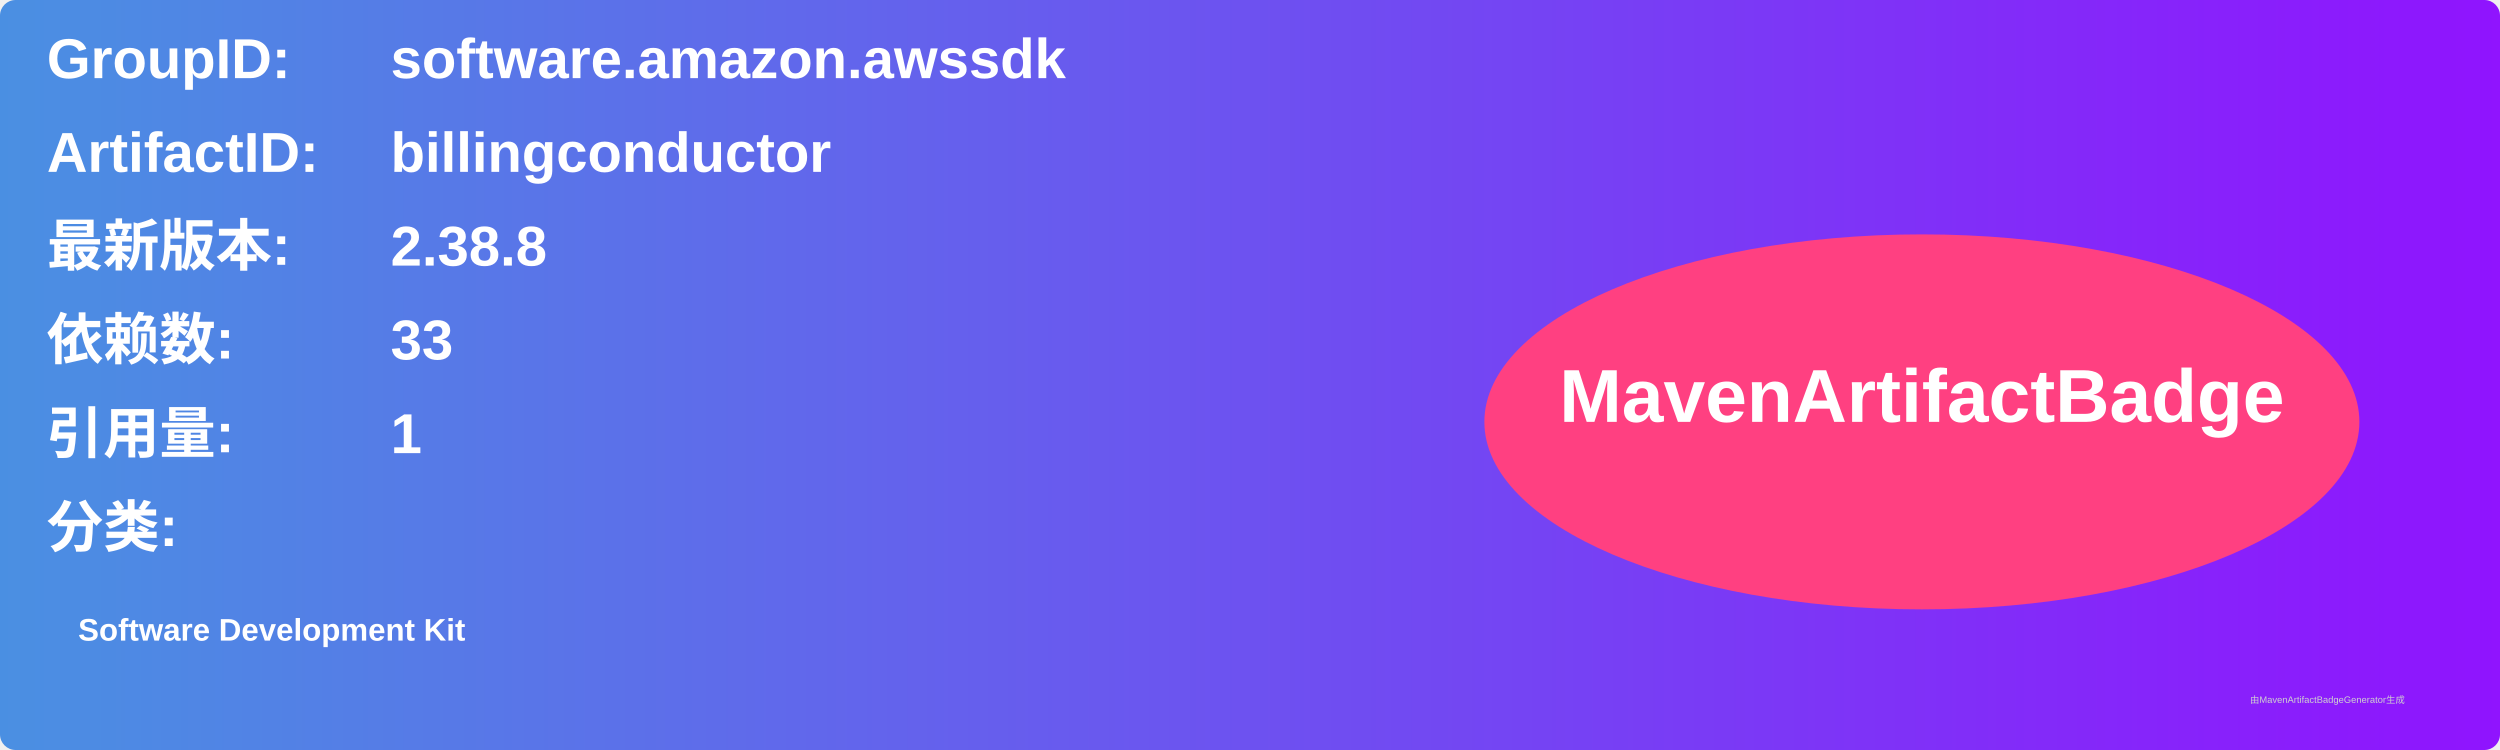
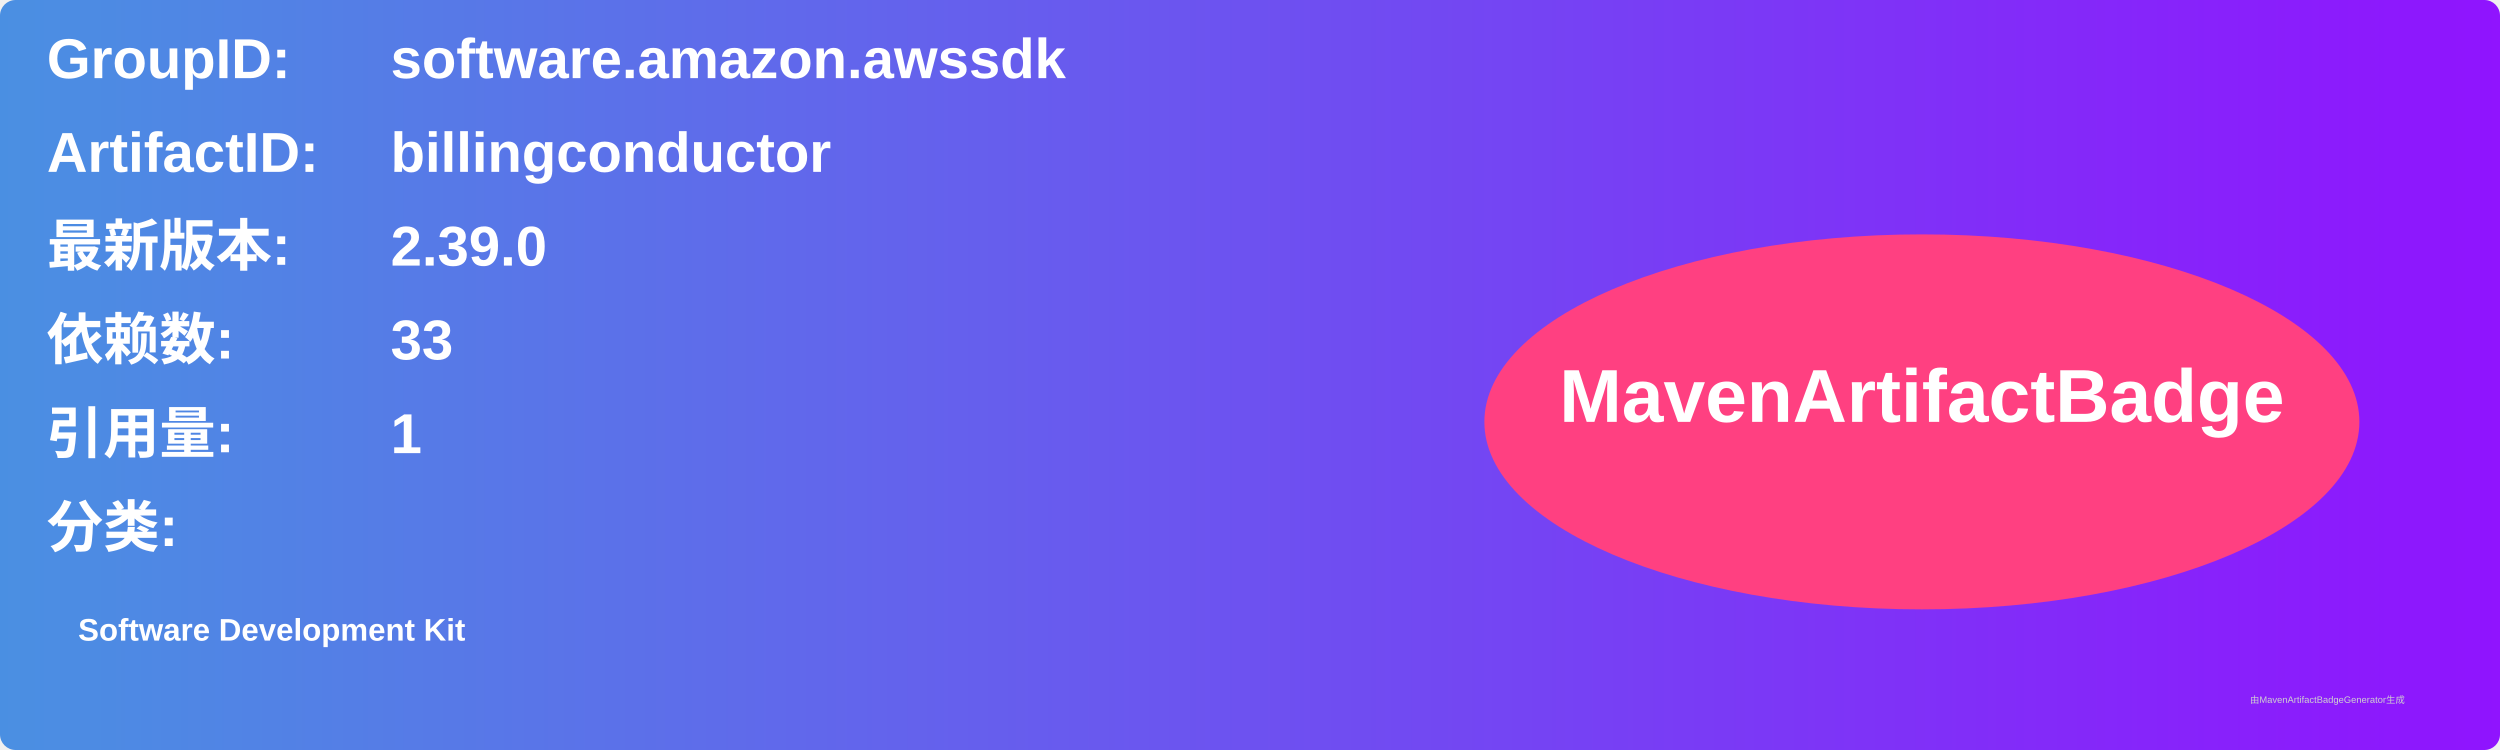
<svg xmlns="http://www.w3.org/2000/svg" width="800" height="240" viewBox="0 0 800 240">
  <linearGradient id="grad" x1="0%" y1="0%" x2="100%" y2="0%">
    <stop offset="0%" stop-color="#4a90e2" />
    <stop offset="100%" stop-color="#9013fe" />
  </linearGradient>
  <rect width="100%" height="100%" rx="5" ry="5" fill="url(#grad)" />
  <g transform="translate(15, 15)">
    <text x="0" y="10" font-family="Arial" font-size="18" fill="white" font-weight="bold" width="260">GroupID:</text>
    <text x="110" y="10" font-family="Arial" font-size="18" fill="white" font-weight="bold" width="460">software.amazon.awssdk</text>
    <text x="0" y="40" font-family="Arial" font-size="18" fill="white" font-weight="bold" width="260">ArtifactID:</text>
    <text x="110" y="40" font-family="Arial" font-size="18" fill="white" font-weight="bold" width="460">billingconductor</text>
    <text x="0" y="70" font-family="Arial" font-size="18" fill="white" font-weight="bold">最新版本:</text>
    <text x="110" y="70" font-family="Arial" font-size="18" fill="white" font-weight="bold">
-       <tspan font-weight="bold">2.38.8</tspan>
+       <tspan font-weight="bold">2.39.0</tspan>
    </text>
    <text x="0" y="100" font-family="Arial" font-size="18" fill="white" font-weight="bold">依赖数: </text>
    <text x="110" y="100" font-family="Arial" font-size="18" fill="white">
      <tspan font-weight="bold">33</tspan>
    </text>
    <text x="0" y="130" font-family="Arial" font-size="18" fill="white" font-weight="bold">引用量: </text>
    <text x="110" y="130" font-family="Arial" font-size="18" fill="white">
      <tspan font-weight="bold">1</tspan>
    </text>
    <text x="0" y="160" font-family="Arial" font-size="18" fill="white" font-weight="bold">分类:</text>
    <text x="10" y="190" font-family="Arial" font-size="10" fill="white">
      <tspan font-weight="bold">Software Development Kit</tspan>
    </text>
    <ellipse cx="600" cy="120" rx="140" ry="60" fill="#ff4081" />
    <text x="600" y="120" text-anchor="middle" font-family="Arial" font-size="24" fill="white" font-weight="bold">MavenArtifactBadge</text>
  </g>
  <text x="720" y="225" font-family="Arial" font-size="3" fill="#d0d0d0">由MavenArtifactBadgeGenerator生成</text>
</svg>
